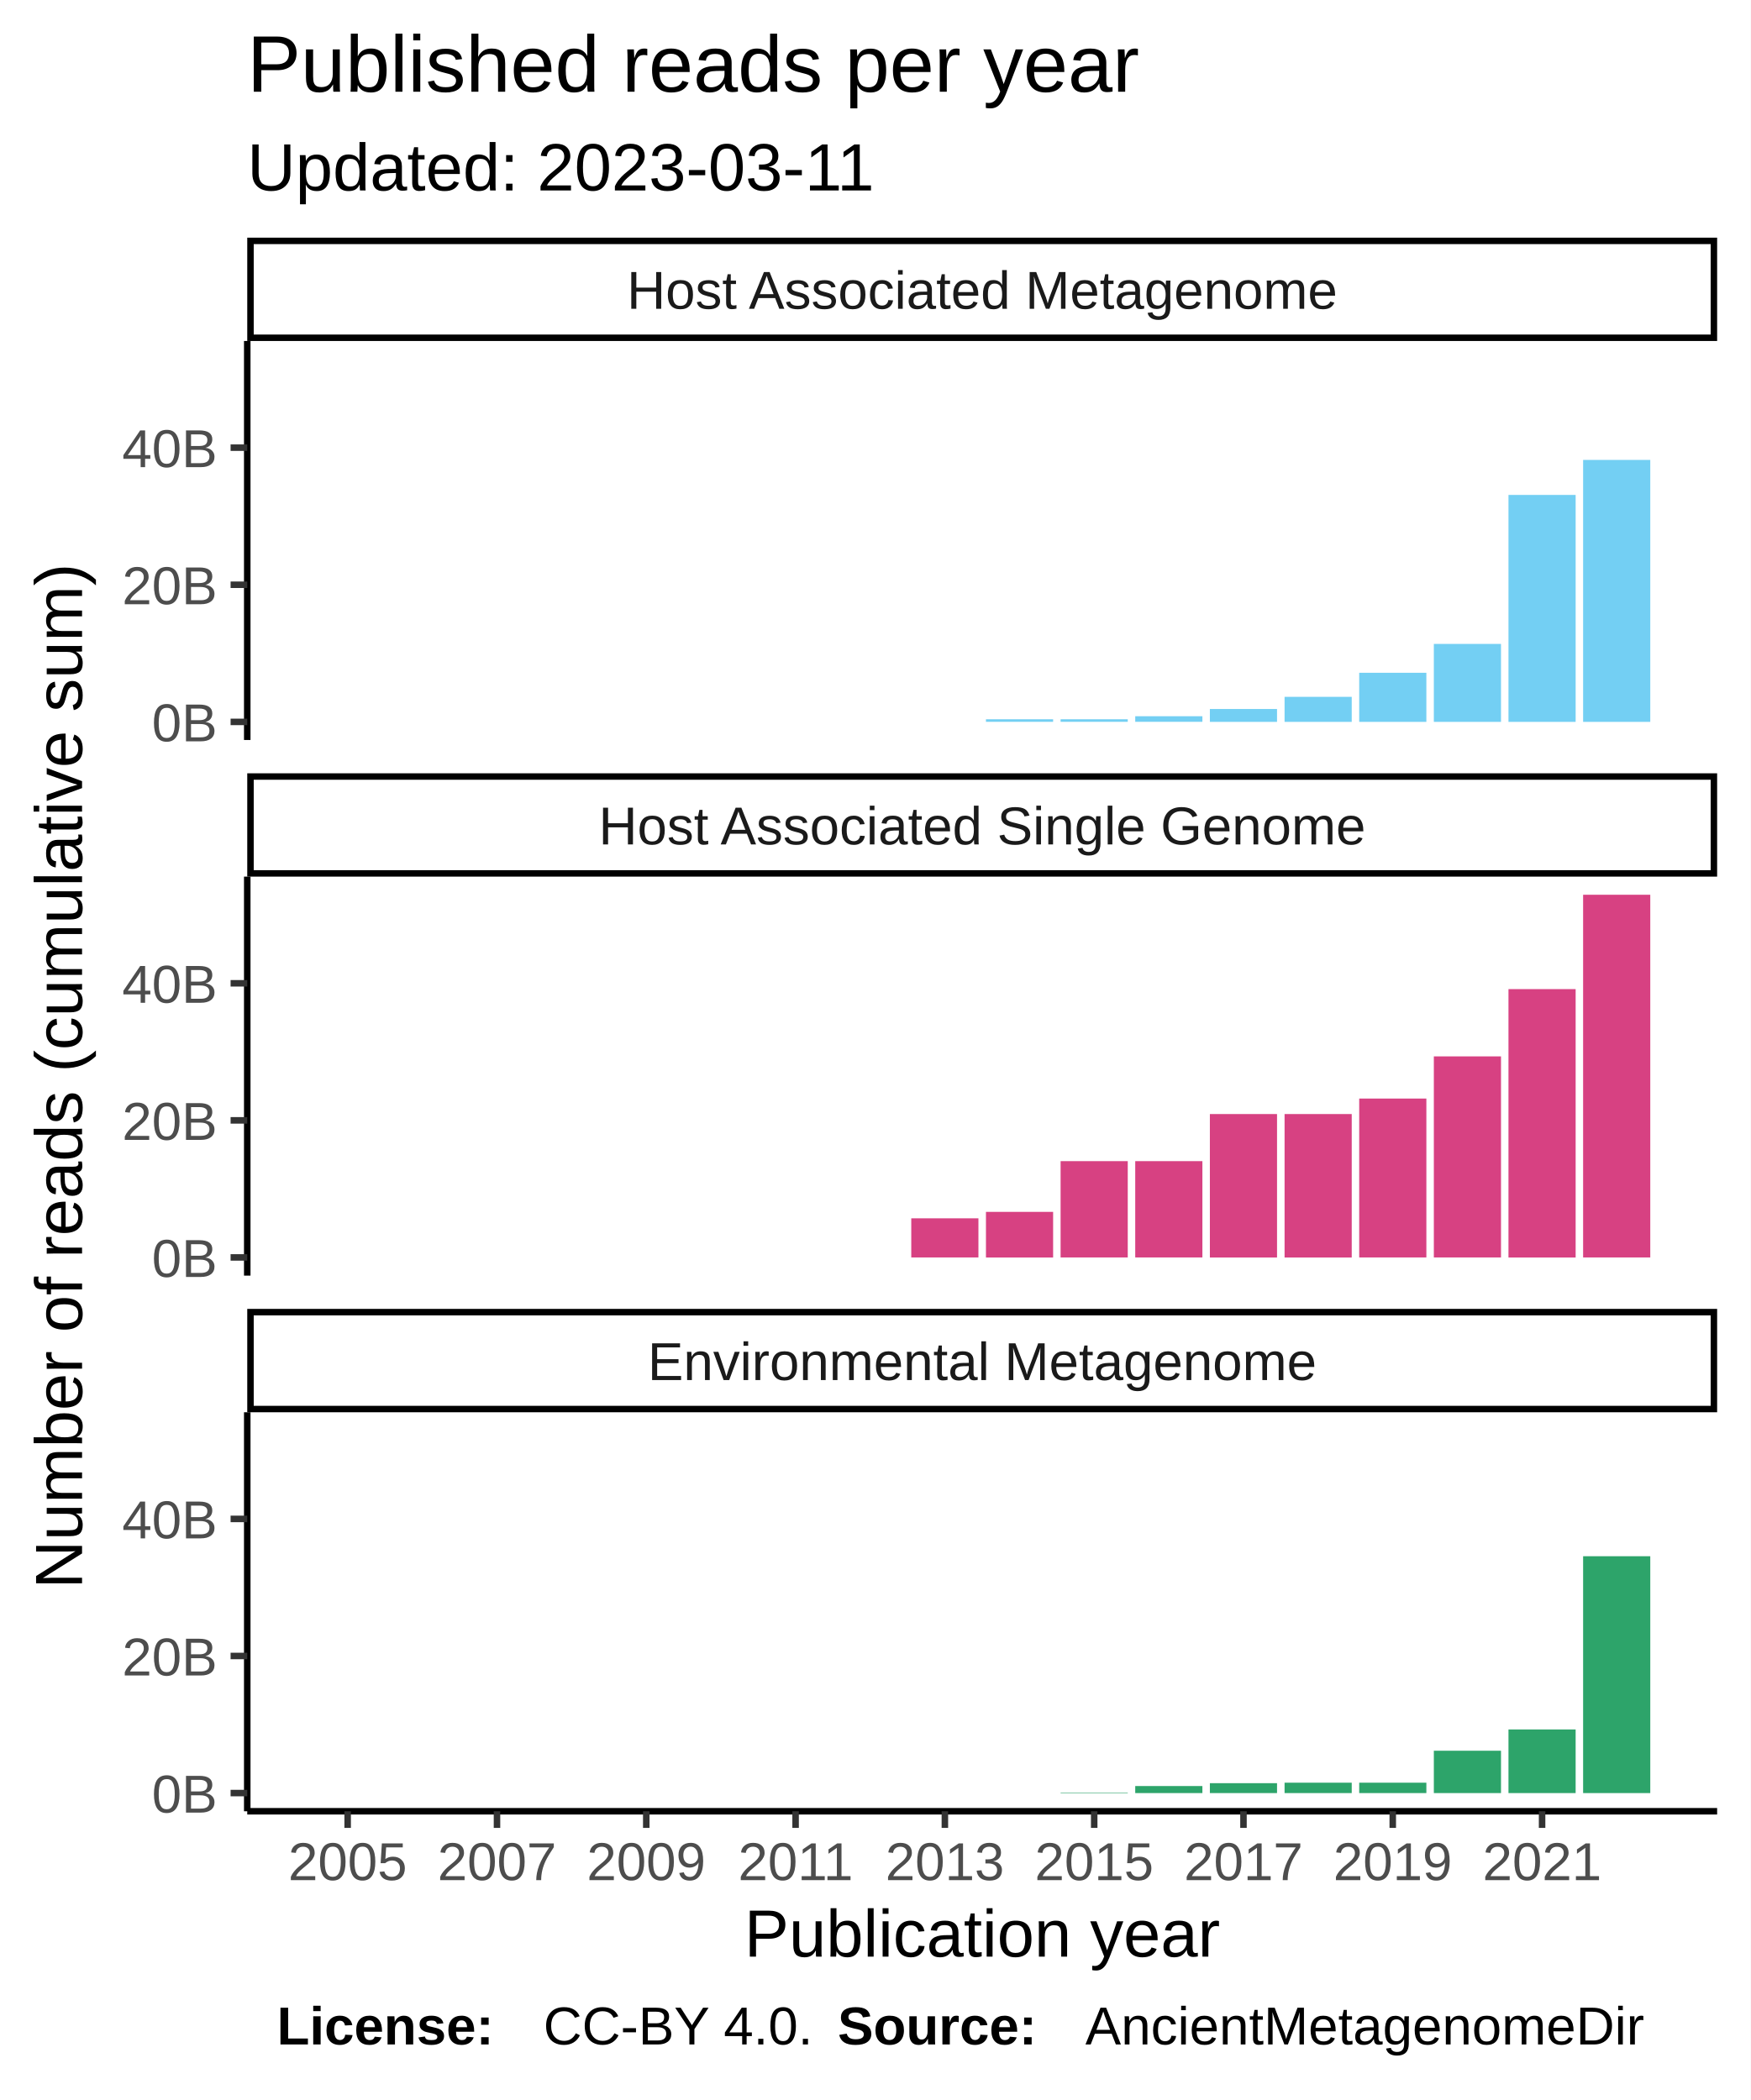
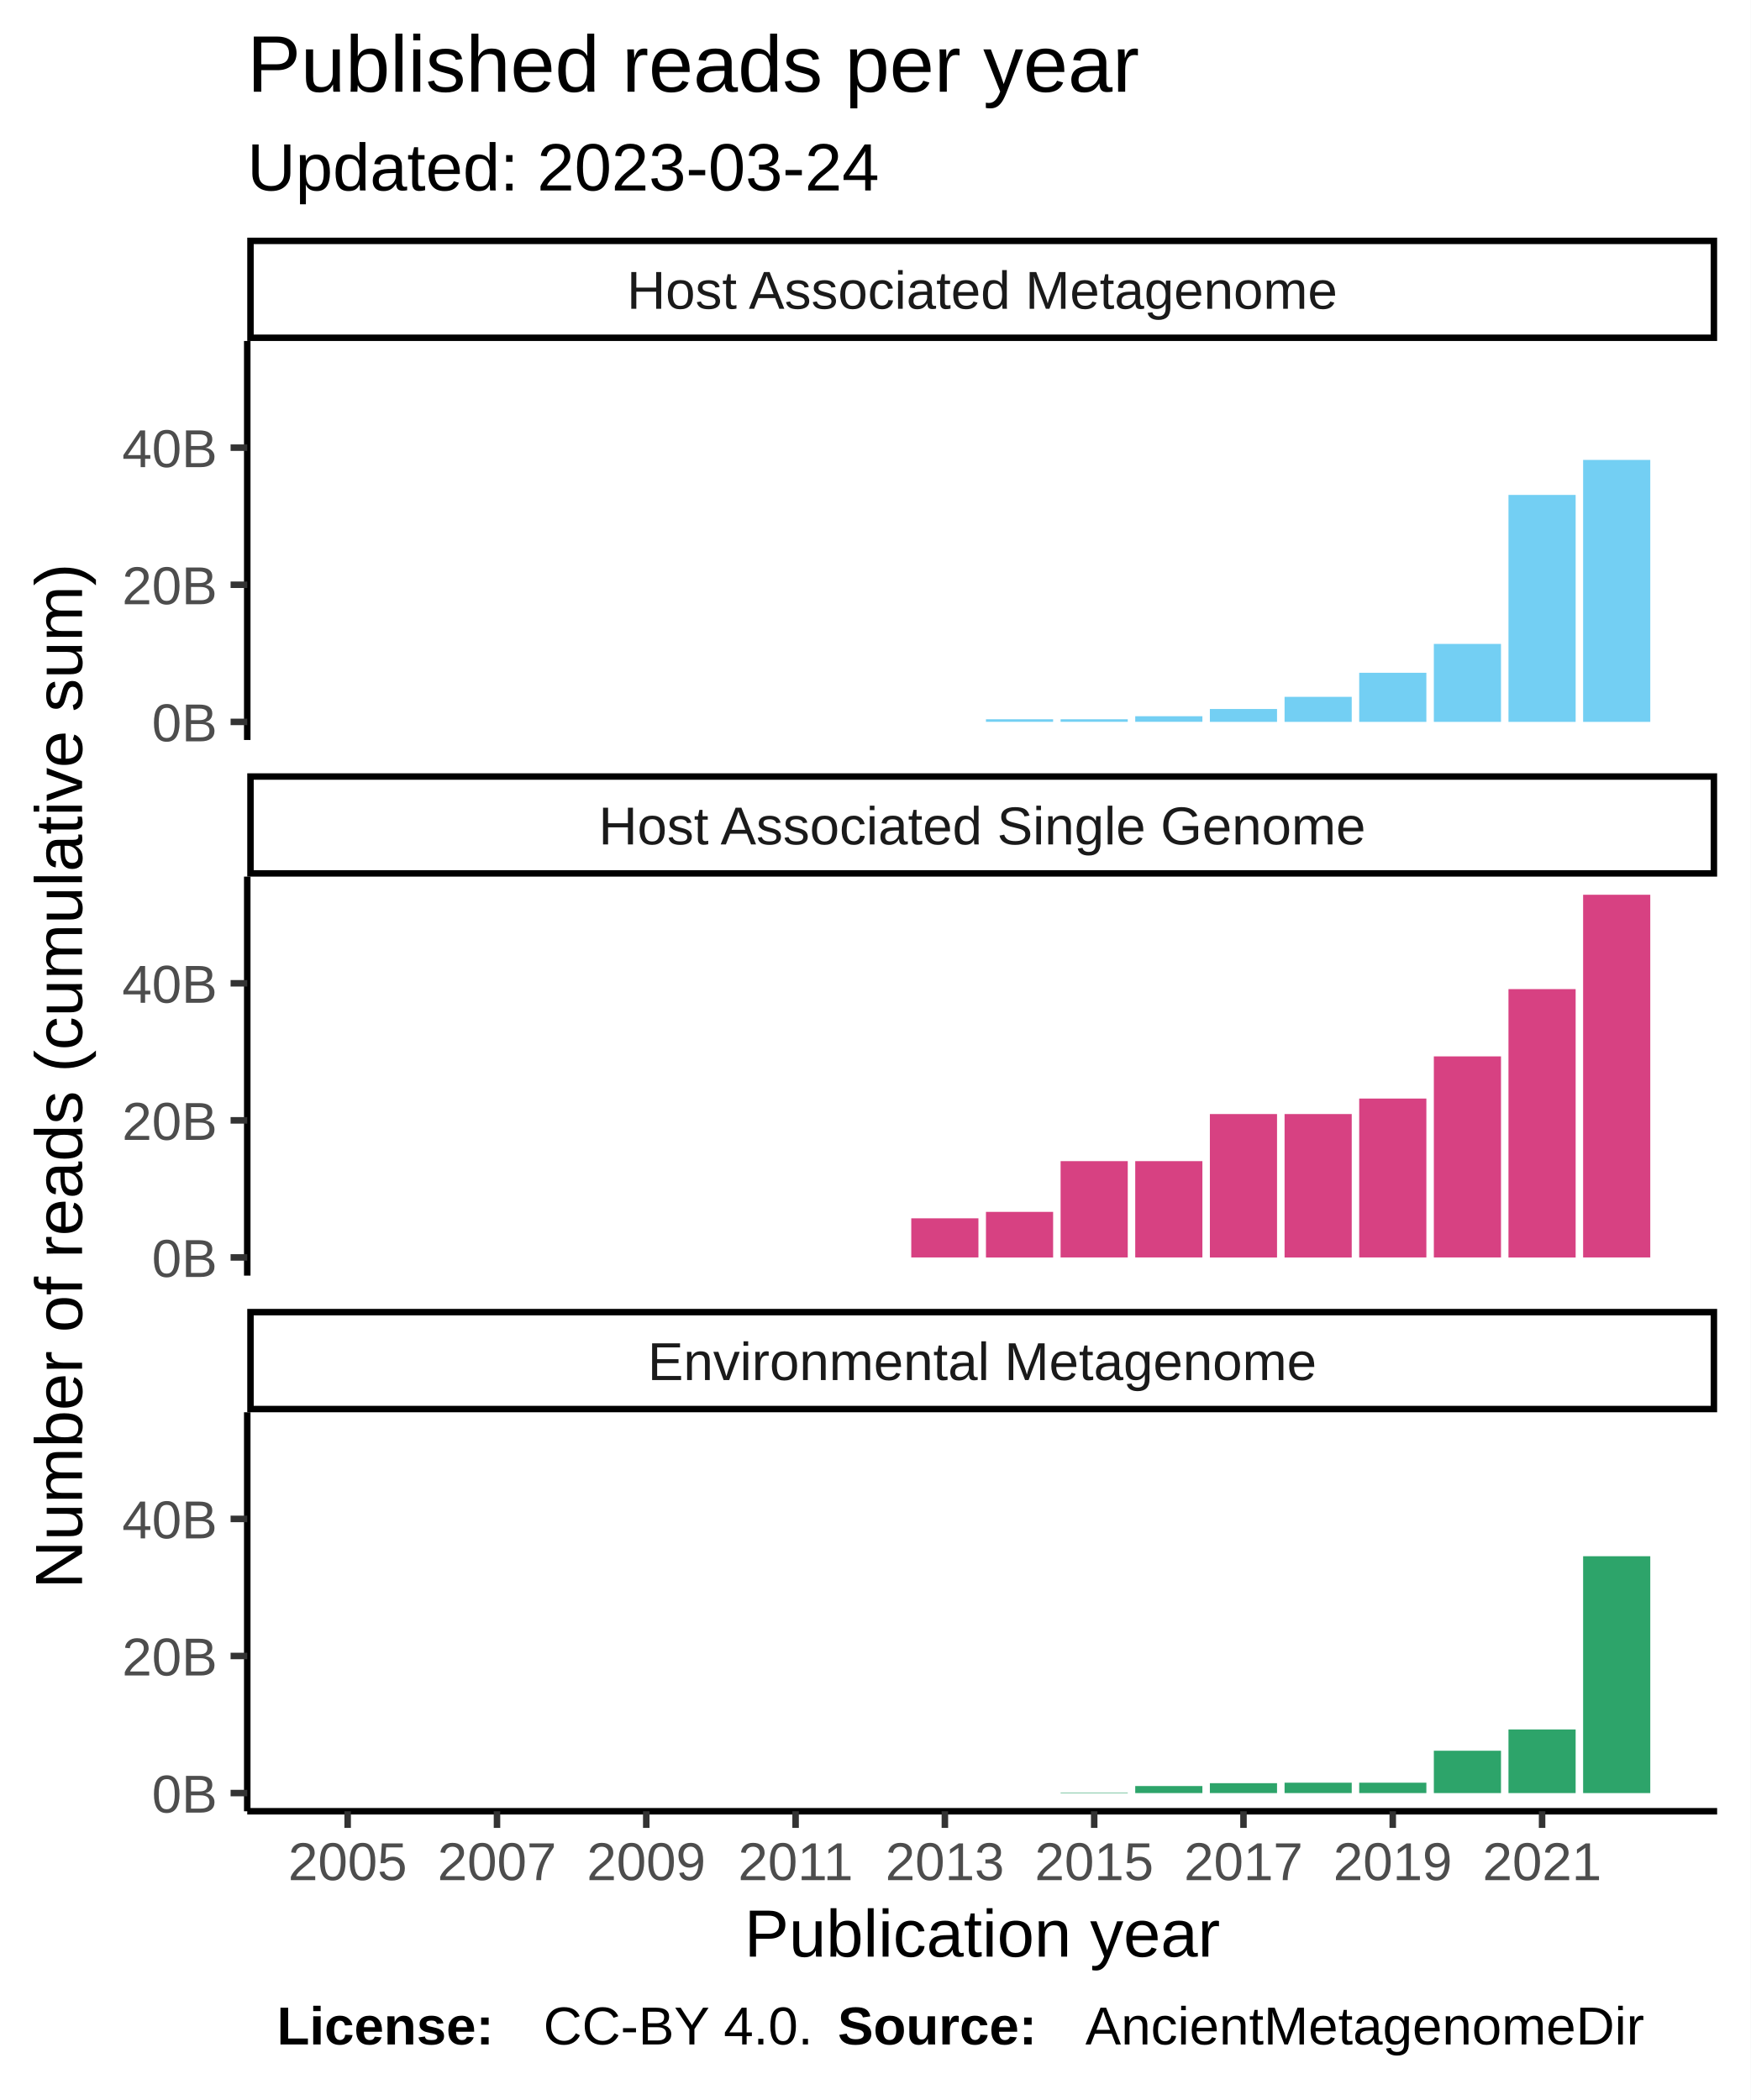
<svg xmlns="http://www.w3.org/2000/svg" class="svglite" width="288.00pt" height="345.60pt" viewBox="0 0 288.00 345.60">
  <defs>
    <style type="text/css">
    .svglite line, .svglite polyline, .svglite polygon, .svglite path, .svglite rect, .svglite circle {
      fill: none;
      stroke: #000000;
      stroke-linecap: round;
      stroke-linejoin: round;
      stroke-miterlimit: 10.00;
    }
  </style>
  </defs>
  <rect width="100%" height="100%" style="stroke: none; fill: #FFFFFF;" />
  <defs>
    <clipPath id="cpMC4wMHwyODguMDB8MC4wMHwzNDUuNjA=">
      <rect x="0.00" y="0.00" width="288.00" height="345.60" />
    </clipPath>
  </defs>
  <g clip-path="url(#cpMC4wMHwyODguMDB8MC4wMHwzNDUuNjA=)">
    <rect x="0.00" y="0.00" width="288.00" height="345.60" style="stroke-width: 1.07; stroke: #FFFFFF; fill: #FFFFFF;" />
  </g>
  <defs>
    <clipPath id="cpNDAuNjh8MjgyLjUyfDU2LjEyfDEyMS43OA==">
      <rect x="40.68" y="56.12" width="241.84" height="65.66" />
    </clipPath>
  </defs>
  <g clip-path="url(#cpNDAuNjh8MjgyLjUyfDU2LjEyfDEyMS43OA==)">
    <rect x="40.68" y="56.12" width="241.84" height="65.66" style="stroke-width: 1.07; stroke: none; fill: #FFFFFF;" />
    <rect x="51.68" y="118.80" width="11.05" height="0.00" style="stroke-width: 1.07; stroke: none; stroke-linecap: square; stroke-linejoin: miter; fill: #73CFF3;" />
    <rect x="63.96" y="118.80" width="11.05" height="0.00" style="stroke-width: 1.07; stroke: none; stroke-linecap: square; stroke-linejoin: miter; fill: #73CFF3;" />
    <rect x="76.24" y="118.80" width="11.05" height="0.00" style="stroke-width: 1.07; stroke: none; stroke-linecap: square; stroke-linejoin: miter; fill: #73CFF3;" />
    <rect x="88.52" y="118.80" width="11.05" height="0.00" style="stroke-width: 1.07; stroke: none; stroke-linecap: square; stroke-linejoin: miter; fill: #73CFF3;" />
    <rect x="100.80" y="118.80" width="11.05" height="0.00" style="stroke-width: 1.07; stroke: none; stroke-linecap: square; stroke-linejoin: miter; fill: #73CFF3;" />
    <rect x="113.09" y="118.80" width="11.05" height="0.00" style="stroke-width: 1.07; stroke: none; stroke-linecap: square; stroke-linejoin: miter; fill: #73CFF3;" />
    <rect x="125.37" y="118.80" width="11.05" height="0.00" style="stroke-width: 1.07; stroke: none; stroke-linecap: square; stroke-linejoin: miter; fill: #73CFF3;" />
    <rect x="137.65" y="118.80" width="11.05" height="0.00" style="stroke-width: 1.07; stroke: none; stroke-linecap: square; stroke-linejoin: miter; fill: #73CFF3;" />
    <rect x="149.93" y="118.80" width="11.05" height="0.00" style="stroke-width: 1.07; stroke: none; stroke-linecap: square; stroke-linejoin: miter; fill: #73CFF3;" />
    <rect x="162.22" y="118.37" width="11.05" height="0.42" style="stroke-width: 1.07; stroke: none; stroke-linecap: square; stroke-linejoin: miter; fill: #73CFF3;" />
    <rect x="174.50" y="118.37" width="11.05" height="0.42" style="stroke-width: 1.07; stroke: none; stroke-linecap: square; stroke-linejoin: miter; fill: #73CFF3;" />
    <rect x="186.78" y="117.87" width="11.05" height="0.92" style="stroke-width: 1.07; stroke: none; stroke-linecap: square; stroke-linejoin: miter; fill: #73CFF3;" />
    <rect x="199.06" y="116.68" width="11.05" height="2.12" style="stroke-width: 1.07; stroke: none; stroke-linecap: square; stroke-linejoin: miter; fill: #73CFF3;" />
    <rect x="211.35" y="114.68" width="11.05" height="4.12" style="stroke-width: 1.07; stroke: none; stroke-linecap: square; stroke-linejoin: miter; fill: #73CFF3;" />
    <rect x="223.63" y="110.72" width="11.05" height="8.08" style="stroke-width: 1.07; stroke: none; stroke-linecap: square; stroke-linejoin: miter; fill: #73CFF3;" />
    <rect x="235.91" y="105.97" width="11.05" height="12.83" style="stroke-width: 1.07; stroke: none; stroke-linecap: square; stroke-linejoin: miter; fill: #73CFF3;" />
    <rect x="248.19" y="81.45" width="11.05" height="37.35" style="stroke-width: 1.07; stroke: none; stroke-linecap: square; stroke-linejoin: miter; fill: #73CFF3;" />
    <rect x="260.47" y="75.69" width="11.05" height="43.11" style="stroke-width: 1.07; stroke: none; stroke-linecap: square; stroke-linejoin: miter; fill: #73CFF3;" />
  </g>
  <g clip-path="url(#cpMC4wMHwyODguMDB8MC4wMHwzNDUuNjA=)">
</g>
  <defs>
    <clipPath id="cpNDAuNjh8MjgyLjUyfDE0NC4yN3wyMDkuOTM=">
      <rect x="40.68" y="144.27" width="241.84" height="65.66" />
    </clipPath>
  </defs>
  <g clip-path="url(#cpNDAuNjh8MjgyLjUyfDE0NC4yN3wyMDkuOTM=)">
    <rect x="40.68" y="144.27" width="241.84" height="65.66" style="stroke-width: 1.07; stroke: none; fill: #FFFFFF;" />
    <rect x="51.68" y="206.94" width="11.05" height="0.00" style="stroke-width: 1.07; stroke: none; stroke-linecap: square; stroke-linejoin: miter; fill: #D74182;" />
    <rect x="63.96" y="206.94" width="11.05" height="0.00" style="stroke-width: 1.07; stroke: none; stroke-linecap: square; stroke-linejoin: miter; fill: #D74182;" />
    <rect x="76.24" y="206.94" width="11.05" height="0.00" style="stroke-width: 1.07; stroke: none; stroke-linecap: square; stroke-linejoin: miter; fill: #D74182;" />
    <rect x="88.52" y="206.94" width="11.05" height="0.00" style="stroke-width: 1.07; stroke: none; stroke-linecap: square; stroke-linejoin: miter; fill: #D74182;" />
    <rect x="100.80" y="206.94" width="11.05" height="0.00" style="stroke-width: 1.07; stroke: none; stroke-linecap: square; stroke-linejoin: miter; fill: #D74182;" />
    <rect x="113.09" y="206.94" width="11.05" height="0.00" style="stroke-width: 1.07; stroke: none; stroke-linecap: square; stroke-linejoin: miter; fill: #D74182;" />
    <rect x="125.37" y="206.94" width="11.05" height="0.00" style="stroke-width: 1.07; stroke: none; stroke-linecap: square; stroke-linejoin: miter; fill: #D74182;" />
    <rect x="137.65" y="206.94" width="11.05" height="0.00" style="stroke-width: 1.07; stroke: none; stroke-linecap: square; stroke-linejoin: miter; fill: #D74182;" />
    <rect x="149.93" y="200.50" width="11.05" height="6.44" style="stroke-width: 1.07; stroke: none; stroke-linecap: square; stroke-linejoin: miter; fill: #D74182;" />
    <rect x="162.22" y="199.44" width="11.05" height="7.51" style="stroke-width: 1.07; stroke: none; stroke-linecap: square; stroke-linejoin: miter; fill: #D74182;" />
    <rect x="174.50" y="191.09" width="11.05" height="15.85" style="stroke-width: 1.07; stroke: none; stroke-linecap: square; stroke-linejoin: miter; fill: #D74182;" />
    <rect x="186.78" y="191.09" width="11.05" height="15.85" style="stroke-width: 1.07; stroke: none; stroke-linecap: square; stroke-linejoin: miter; fill: #D74182;" />
    <rect x="199.06" y="183.34" width="11.05" height="23.61" style="stroke-width: 1.07; stroke: none; stroke-linecap: square; stroke-linejoin: miter; fill: #D74182;" />
    <rect x="211.35" y="183.34" width="11.05" height="23.61" style="stroke-width: 1.07; stroke: none; stroke-linecap: square; stroke-linejoin: miter; fill: #D74182;" />
    <rect x="223.63" y="180.79" width="11.05" height="26.15" style="stroke-width: 1.07; stroke: none; stroke-linecap: square; stroke-linejoin: miter; fill: #D74182;" />
    <rect x="235.91" y="173.85" width="11.05" height="33.09" style="stroke-width: 1.07; stroke: none; stroke-linecap: square; stroke-linejoin: miter; fill: #D74182;" />
    <rect x="248.19" y="162.78" width="11.05" height="44.17" style="stroke-width: 1.07; stroke: none; stroke-linecap: square; stroke-linejoin: miter; fill: #D74182;" />
    <rect x="260.47" y="147.25" width="11.05" height="59.69" style="stroke-width: 1.07; stroke: none; stroke-linecap: square; stroke-linejoin: miter; fill: #D74182;" />
  </g>
  <g clip-path="url(#cpMC4wMHwyODguMDB8MC4wMHwzNDUuNjA=)">
</g>
  <defs>
    <clipPath id="cpNDAuNjh8MjgyLjUyfDIzMi40MnwyOTguMDg=">
      <rect x="40.68" y="232.42" width="241.84" height="65.66" />
    </clipPath>
  </defs>
  <g clip-path="url(#cpNDAuNjh8MjgyLjUyfDIzMi40MnwyOTguMDg=)">
    <rect x="40.68" y="232.42" width="241.84" height="65.66" style="stroke-width: 1.07; stroke: none; fill: #FFFFFF;" />
    <rect x="51.68" y="295.09" width="11.05" height="0.00" style="stroke-width: 1.07; stroke: none; stroke-linecap: square; stroke-linejoin: miter; fill: #2DA46A;" />
    <rect x="63.96" y="295.09" width="11.05" height="0.00" style="stroke-width: 1.07; stroke: none; stroke-linecap: square; stroke-linejoin: miter; fill: #2DA46A;" />
    <rect x="76.24" y="295.09" width="11.05" height="0.00" style="stroke-width: 1.07; stroke: none; stroke-linecap: square; stroke-linejoin: miter; fill: #2DA46A;" />
    <rect x="88.52" y="295.09" width="11.05" height="0.00" style="stroke-width: 1.07; stroke: none; stroke-linecap: square; stroke-linejoin: miter; fill: #2DA46A;" />
    <rect x="100.80" y="295.09" width="11.05" height="0.00" style="stroke-width: 1.07; stroke: none; stroke-linecap: square; stroke-linejoin: miter; fill: #2DA46A;" />
    <rect x="113.09" y="295.09" width="11.05" height="0.00" style="stroke-width: 1.07; stroke: none; stroke-linecap: square; stroke-linejoin: miter; fill: #2DA46A;" />
    <rect x="125.37" y="295.09" width="11.05" height="0.00" style="stroke-width: 1.07; stroke: none; stroke-linecap: square; stroke-linejoin: miter; fill: #2DA46A;" />
    <rect x="137.65" y="295.09" width="11.05" height="0.00" style="stroke-width: 1.07; stroke: none; stroke-linecap: square; stroke-linejoin: miter; fill: #2DA46A;" />
    <rect x="149.93" y="295.09" width="11.05" height="0.00" style="stroke-width: 1.07; stroke: none; stroke-linecap: square; stroke-linejoin: miter; fill: #2DA46A;" />
    <rect x="162.22" y="295.09" width="11.05" height="0.00" style="stroke-width: 1.07; stroke: none; stroke-linecap: square; stroke-linejoin: miter; fill: #2DA46A;" />
    <rect x="174.50" y="295.01" width="11.05" height="0.081" style="stroke-width: 1.07; stroke: none; stroke-linecap: square; stroke-linejoin: miter; fill: #2DA46A;" />
    <rect x="186.78" y="293.93" width="11.05" height="1.16" style="stroke-width: 1.07; stroke: none; stroke-linecap: square; stroke-linejoin: miter; fill: #2DA46A;" />
    <rect x="199.06" y="293.46" width="11.05" height="1.63" style="stroke-width: 1.07; stroke: none; stroke-linecap: square; stroke-linejoin: miter; fill: #2DA46A;" />
    <rect x="211.35" y="293.38" width="11.05" height="1.71" style="stroke-width: 1.07; stroke: none; stroke-linecap: square; stroke-linejoin: miter; fill: #2DA46A;" />
    <rect x="223.63" y="293.38" width="11.05" height="1.71" style="stroke-width: 1.07; stroke: none; stroke-linecap: square; stroke-linejoin: miter; fill: #2DA46A;" />
    <rect x="235.91" y="288.12" width="11.05" height="6.97" style="stroke-width: 1.07; stroke: none; stroke-linecap: square; stroke-linejoin: miter; fill: #2DA46A;" />
    <rect x="248.19" y="284.62" width="11.05" height="10.47" style="stroke-width: 1.07; stroke: none; stroke-linecap: square; stroke-linejoin: miter; fill: #2DA46A;" />
    <rect x="260.47" y="256.11" width="11.05" height="38.98" style="stroke-width: 1.07; stroke: none; stroke-linecap: square; stroke-linejoin: miter; fill: #2DA46A;" />
  </g>
  <g clip-path="url(#cpMC4wMHwyODguMDB8MC4wMHwzNDUuNjA=)">
</g>
  <defs>
    <clipPath id="cpNDAuNjh8MjgyLjUyfDIxNS40MXwyMzIuNDI=">
      <rect x="40.68" y="215.41" width="241.84" height="17.01" />
    </clipPath>
  </defs>
  <g clip-path="url(#cpNDAuNjh8MjgyLjUyfDIxNS40MXwyMzIuNDI=)">
    <rect x="40.68" y="215.41" width="241.84" height="17.01" style="stroke-width: 2.13; fill: #FFFFFF;" />
    <text x="161.60" y="227.12" text-anchor="middle" style="font-size: 8.80px; fill: #1A1A1A; font-family: Liberation Sans;" textLength="124.59px" lengthAdjust="spacingAndGlyphs">Environmental Metagenome</text>
  </g>
  <g clip-path="url(#cpMC4wMHwyODguMDB8MC4wMHwzNDUuNjA=)">
</g>
  <defs>
    <clipPath id="cpNDAuNjh8MjgyLjUyfDEyNy4yNnwxNDQuMjc=">
      <rect x="40.68" y="127.26" width="241.84" height="17.01" />
    </clipPath>
  </defs>
  <g clip-path="url(#cpNDAuNjh8MjgyLjUyfDEyNy4yNnwxNDQuMjc=)">
    <rect x="40.68" y="127.26" width="241.84" height="17.01" style="stroke-width: 2.13; fill: #FFFFFF;" />
    <text x="161.60" y="138.97" text-anchor="middle" style="font-size: 8.80px; fill: #1A1A1A; font-family: Liberation Sans;" textLength="140.36px" lengthAdjust="spacingAndGlyphs">Host Associated Single Genome</text>
  </g>
  <g clip-path="url(#cpMC4wMHwyODguMDB8MC4wMHwzNDUuNjA=)">
</g>
  <defs>
    <clipPath id="cpNDAuNjh8MjgyLjUyfDM5LjExfDU2LjEy">
      <rect x="40.68" y="39.11" width="241.84" height="17.01" />
    </clipPath>
  </defs>
  <g clip-path="url(#cpNDAuNjh8MjgyLjUyfDM5LjExfDU2LjEy)">
    <rect x="40.68" y="39.11" width="241.84" height="17.01" style="stroke-width: 2.13; fill: #FFFFFF;" />
    <text x="161.60" y="50.82" text-anchor="middle" style="font-size: 8.80px; fill: #1A1A1A; font-family: Liberation Sans;" textLength="131.12px" lengthAdjust="spacingAndGlyphs">Host Associated Metagenome</text>
  </g>
  <g clip-path="url(#cpMC4wMHwyODguMDB8MC4wMHwzNDUuNjA=)">
    <polyline points="40.68,298.08 282.52,298.08 " style="stroke-width: 1.07; stroke-linecap: butt;" />
    <polyline points="57.20,300.82 57.20,298.08 " style="stroke-width: 1.07; stroke: #333333; stroke-linecap: butt;" />
    <polyline points="81.77,300.82 81.77,298.08 " style="stroke-width: 1.07; stroke: #333333; stroke-linecap: butt;" />
    <polyline points="106.33,300.82 106.33,298.08 " style="stroke-width: 1.07; stroke: #333333; stroke-linecap: butt;" />
    <polyline points="130.90,300.82 130.90,298.08 " style="stroke-width: 1.07; stroke: #333333; stroke-linecap: butt;" />
    <polyline points="155.46,300.82 155.46,298.08 " style="stroke-width: 1.07; stroke: #333333; stroke-linecap: butt;" />
    <polyline points="180.03,300.82 180.03,298.08 " style="stroke-width: 1.07; stroke: #333333; stroke-linecap: butt;" />
    <polyline points="204.59,300.82 204.59,298.08 " style="stroke-width: 1.07; stroke: #333333; stroke-linecap: butt;" />
    <polyline points="229.15,300.82 229.15,298.08 " style="stroke-width: 1.07; stroke: #333333; stroke-linecap: butt;" />
    <polyline points="253.72,300.82 253.72,298.08 " style="stroke-width: 1.07; stroke: #333333; stroke-linecap: butt;" />
    <text x="57.20" y="309.42" text-anchor="middle" style="font-size: 8.80px; fill: #4D4D4D; font-family: Liberation Sans;" textLength="22.38px" lengthAdjust="spacingAndGlyphs">2005</text>
    <text x="81.77" y="309.42" text-anchor="middle" style="font-size: 8.80px; fill: #4D4D4D; font-family: Liberation Sans;" textLength="22.38px" lengthAdjust="spacingAndGlyphs">2007</text>
    <text x="106.33" y="309.42" text-anchor="middle" style="font-size: 8.80px; fill: #4D4D4D; font-family: Liberation Sans;" textLength="22.38px" lengthAdjust="spacingAndGlyphs">2009</text>
    <text x="130.90" y="309.42" text-anchor="middle" style="font-size: 8.80px; fill: #4D4D4D; font-family: Liberation Sans;" textLength="22.38px" lengthAdjust="spacingAndGlyphs">2011</text>
    <text x="155.46" y="309.42" text-anchor="middle" style="font-size: 8.80px; fill: #4D4D4D; font-family: Liberation Sans;" textLength="22.38px" lengthAdjust="spacingAndGlyphs">2013</text>
    <text x="180.03" y="309.42" text-anchor="middle" style="font-size: 8.80px; fill: #4D4D4D; font-family: Liberation Sans;" textLength="22.38px" lengthAdjust="spacingAndGlyphs">2015</text>
    <text x="204.59" y="309.42" text-anchor="middle" style="font-size: 8.80px; fill: #4D4D4D; font-family: Liberation Sans;" textLength="22.38px" lengthAdjust="spacingAndGlyphs">2017</text>
    <text x="229.15" y="309.42" text-anchor="middle" style="font-size: 8.80px; fill: #4D4D4D; font-family: Liberation Sans;" textLength="22.38px" lengthAdjust="spacingAndGlyphs">2019</text>
    <text x="253.72" y="309.42" text-anchor="middle" style="font-size: 8.80px; fill: #4D4D4D; font-family: Liberation Sans;" textLength="22.38px" lengthAdjust="spacingAndGlyphs">2021</text>
    <polyline points="40.68,121.78 40.68,56.12 " style="stroke-width: 1.07; stroke-linecap: butt;" />
    <text x="35.75" y="122.00" text-anchor="end" style="font-size: 8.80px; fill: #4D4D4D; font-family: Liberation Sans;" textLength="11.63px" lengthAdjust="spacingAndGlyphs">0B</text>
    <text x="35.75" y="99.44" text-anchor="end" style="font-size: 8.80px; fill: #4D4D4D; font-family: Liberation Sans;" textLength="17.22px" lengthAdjust="spacingAndGlyphs">20B</text>
    <text x="35.75" y="76.88" text-anchor="end" style="font-size: 8.80px; fill: #4D4D4D; font-family: Liberation Sans;" textLength="17.22px" lengthAdjust="spacingAndGlyphs">40B</text>
    <polyline points="37.94,118.80 40.68,118.80 " style="stroke-width: 1.07; stroke: #333333; stroke-linecap: butt;" />
    <polyline points="37.94,96.23 40.68,96.23 " style="stroke-width: 1.07; stroke: #333333; stroke-linecap: butt;" />
    <polyline points="37.94,73.67 40.68,73.67 " style="stroke-width: 1.07; stroke: #333333; stroke-linecap: butt;" />
    <polyline points="40.68,209.93 40.68,144.27 " style="stroke-width: 1.07; stroke-linecap: butt;" />
    <text x="35.75" y="210.15" text-anchor="end" style="font-size: 8.80px; fill: #4D4D4D; font-family: Liberation Sans;" textLength="11.63px" lengthAdjust="spacingAndGlyphs">0B</text>
    <text x="35.75" y="187.59" text-anchor="end" style="font-size: 8.80px; fill: #4D4D4D; font-family: Liberation Sans;" textLength="17.22px" lengthAdjust="spacingAndGlyphs">20B</text>
    <text x="35.75" y="165.03" text-anchor="end" style="font-size: 8.80px; fill: #4D4D4D; font-family: Liberation Sans;" textLength="17.22px" lengthAdjust="spacingAndGlyphs">40B</text>
    <polyline points="37.94,206.94 40.68,206.94 " style="stroke-width: 1.07; stroke: #333333; stroke-linecap: butt;" />
    <polyline points="37.94,184.38 40.68,184.38 " style="stroke-width: 1.07; stroke: #333333; stroke-linecap: butt;" />
    <polyline points="37.94,161.82 40.68,161.82 " style="stroke-width: 1.07; stroke: #333333; stroke-linecap: butt;" />
    <polyline points="40.68,298.08 40.68,232.42 " style="stroke-width: 1.07; stroke-linecap: butt;" />
    <text x="35.75" y="298.30" text-anchor="end" style="font-size: 8.80px; fill: #4D4D4D; font-family: Liberation Sans;" textLength="11.63px" lengthAdjust="spacingAndGlyphs">0B</text>
    <text x="35.75" y="275.74" text-anchor="end" style="font-size: 8.80px; fill: #4D4D4D; font-family: Liberation Sans;" textLength="17.22px" lengthAdjust="spacingAndGlyphs">20B</text>
    <text x="35.75" y="253.17" text-anchor="end" style="font-size: 8.80px; fill: #4D4D4D; font-family: Liberation Sans;" textLength="17.22px" lengthAdjust="spacingAndGlyphs">40B</text>
    <polyline points="37.94,295.09 40.68,295.09 " style="stroke-width: 1.07; stroke: #333333; stroke-linecap: butt;" />
    <polyline points="37.94,272.53 40.68,272.53 " style="stroke-width: 1.07; stroke: #333333; stroke-linecap: butt;" />
    <polyline points="37.94,249.97 40.68,249.97 " style="stroke-width: 1.07; stroke: #333333; stroke-linecap: butt;" />
    <text x="161.60" y="322.01" text-anchor="middle" style="font-size: 11.00px; font-family: Liberation Sans;" textLength="88.41px" lengthAdjust="spacingAndGlyphs">Publication year</text>
    <text transform="translate(13.50,177.10) rotate(-90)" text-anchor="middle" style="font-size: 11.00px; font-family: Liberation Sans;" textLength="199.43px" lengthAdjust="spacingAndGlyphs">Number of  reads  (cumulative sum)</text>
-     <text x="40.68" y="31.34" style="font-size: 11.00px; font-family: Liberation Sans;" textLength="117.95px" lengthAdjust="spacingAndGlyphs">Updated: 2023-03-11</text>
+     <text x="40.68" y="31.34" style="font-size: 11.00px; font-family: Liberation Sans;" textLength="117.95px" lengthAdjust="spacingAndGlyphs">Updated: 2023-03-24</text>
    <text x="40.68" y="15.10" style="font-size: 13.20px; font-family: Liberation Sans;" textLength="163.99px" lengthAdjust="spacingAndGlyphs">Published reads per year</text>
    <text x="45.55" y="336.46" style="font-size: 8.80px; font-weight: bold; font-family: Liberation Sans;" textLength="43.86px" lengthAdjust="spacingAndGlyphs">License: </text>
    <text x="89.40" y="336.46" style="font-size: 8.80px; font-family: Liberation Sans;" textLength="48.43px" lengthAdjust="spacingAndGlyphs">CC-BY 4.0. </text>
    <text x="137.83" y="336.46" style="font-size: 8.80px; font-weight: bold; font-family: Liberation Sans;" textLength="40.75px" lengthAdjust="spacingAndGlyphs">Source: </text>
    <text x="178.58" y="336.46" style="font-size: 8.80px; font-family: Liberation Sans;" textLength="103.94px" lengthAdjust="spacingAndGlyphs">AncientMetagenomeDir</text>
  </g>
</svg>
